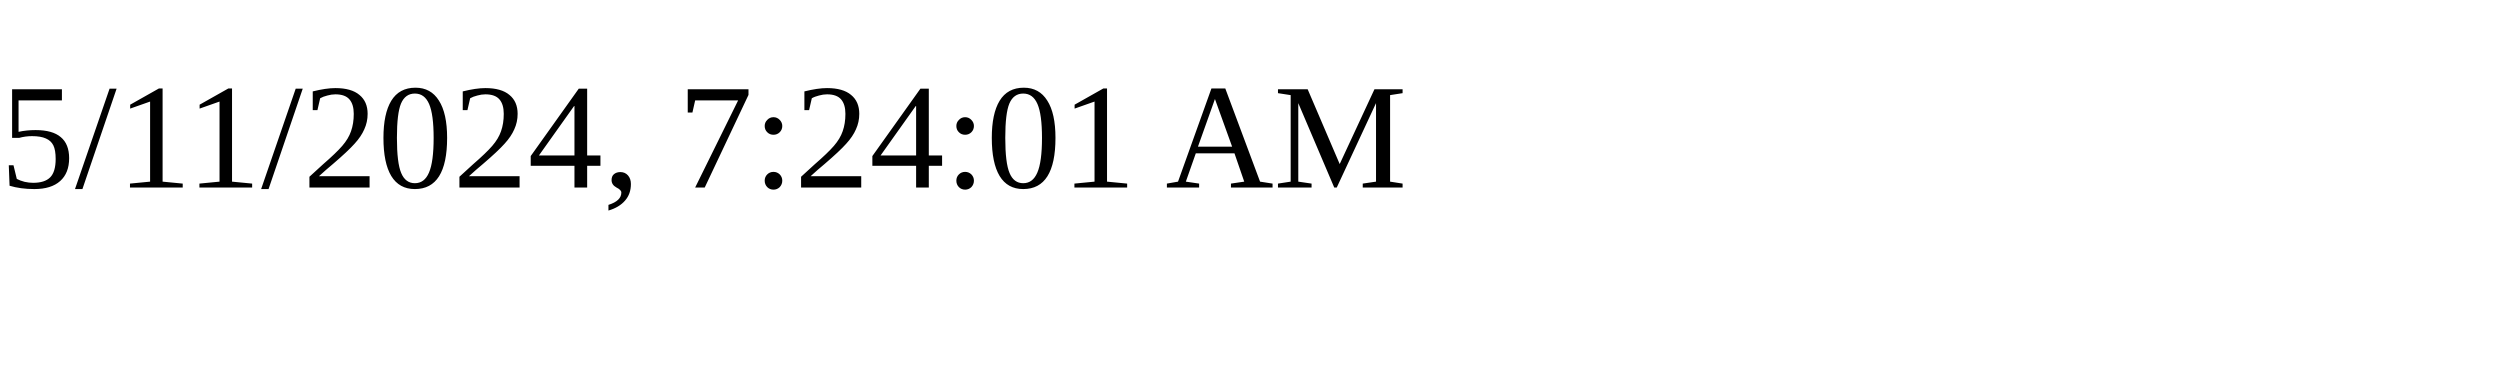
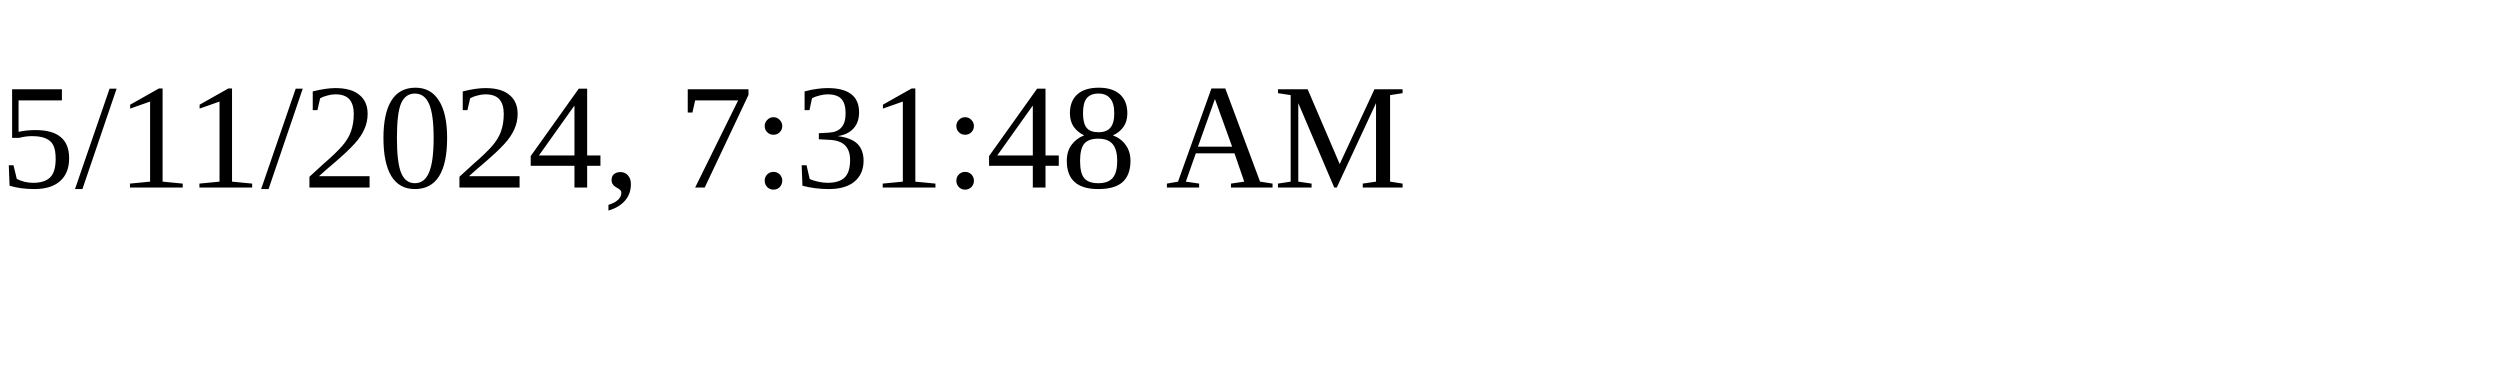
<svg xmlns="http://www.w3.org/2000/svg" height="30" width="200">
-   <text x="0" y="15">5/11/2024, 7:24:01 AM</text>
+   <text x="0" y="15">5/11/2024, 7:31:48 AM</text>
</svg>
